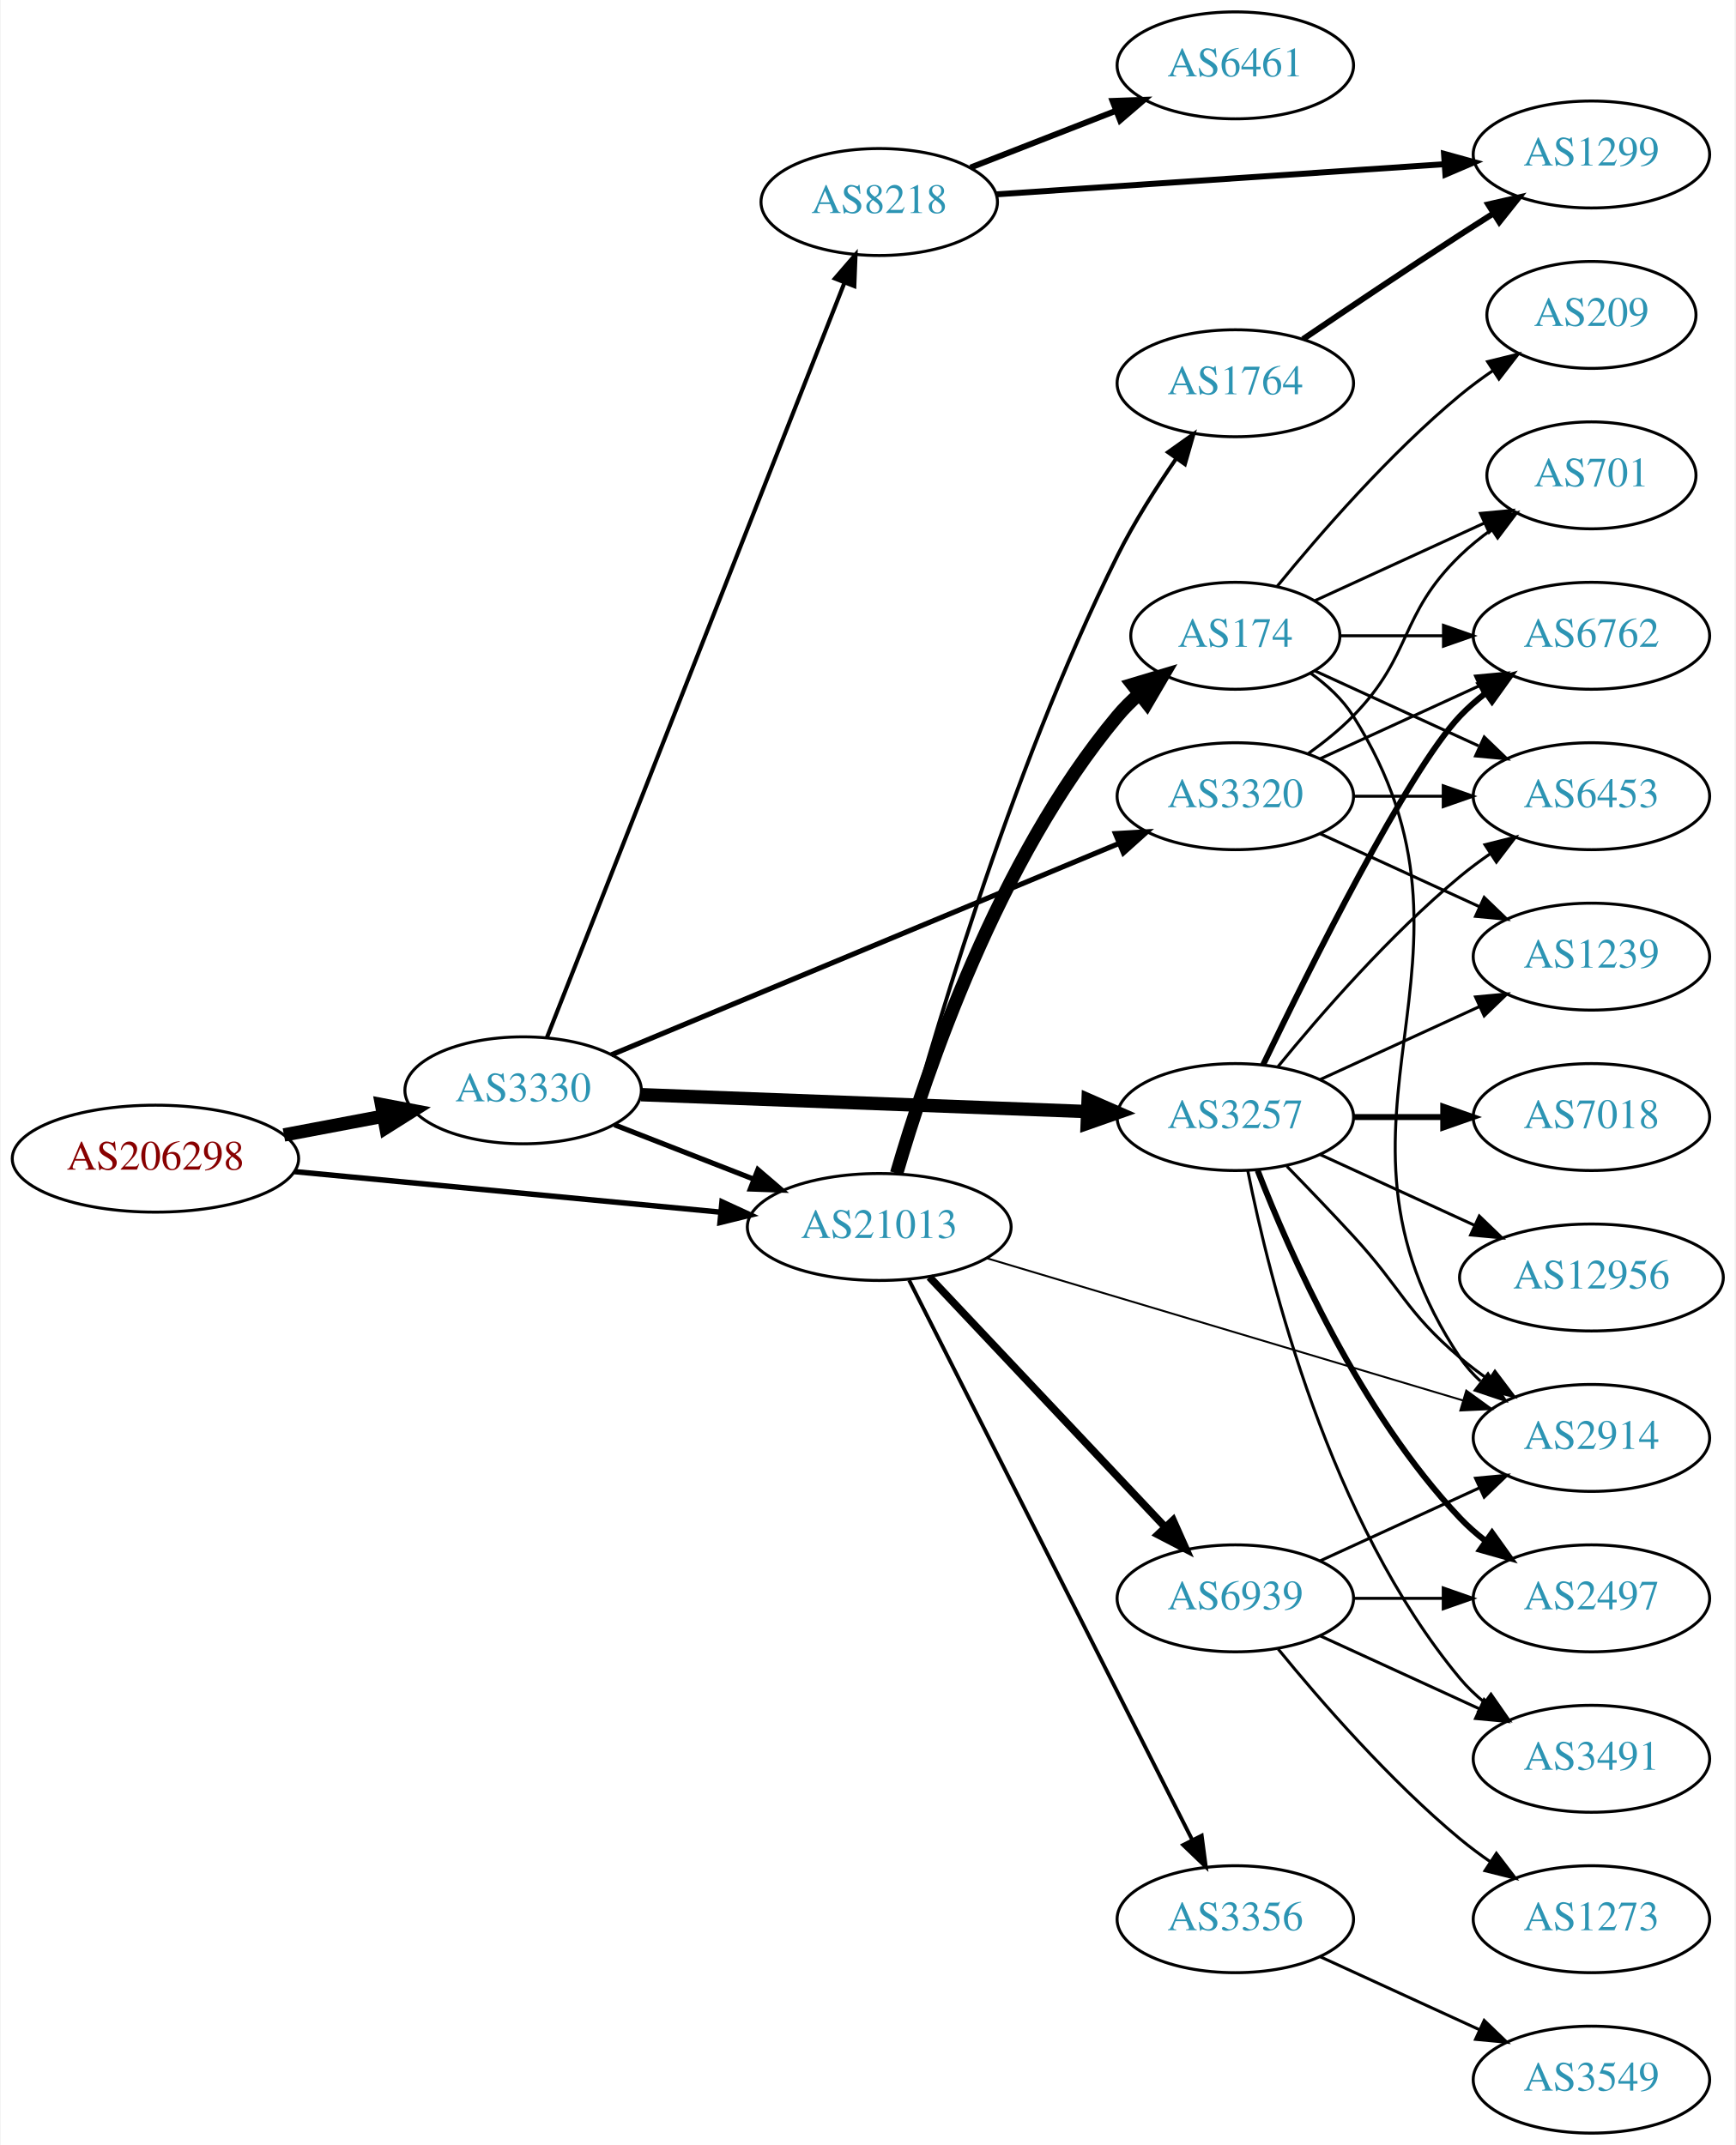
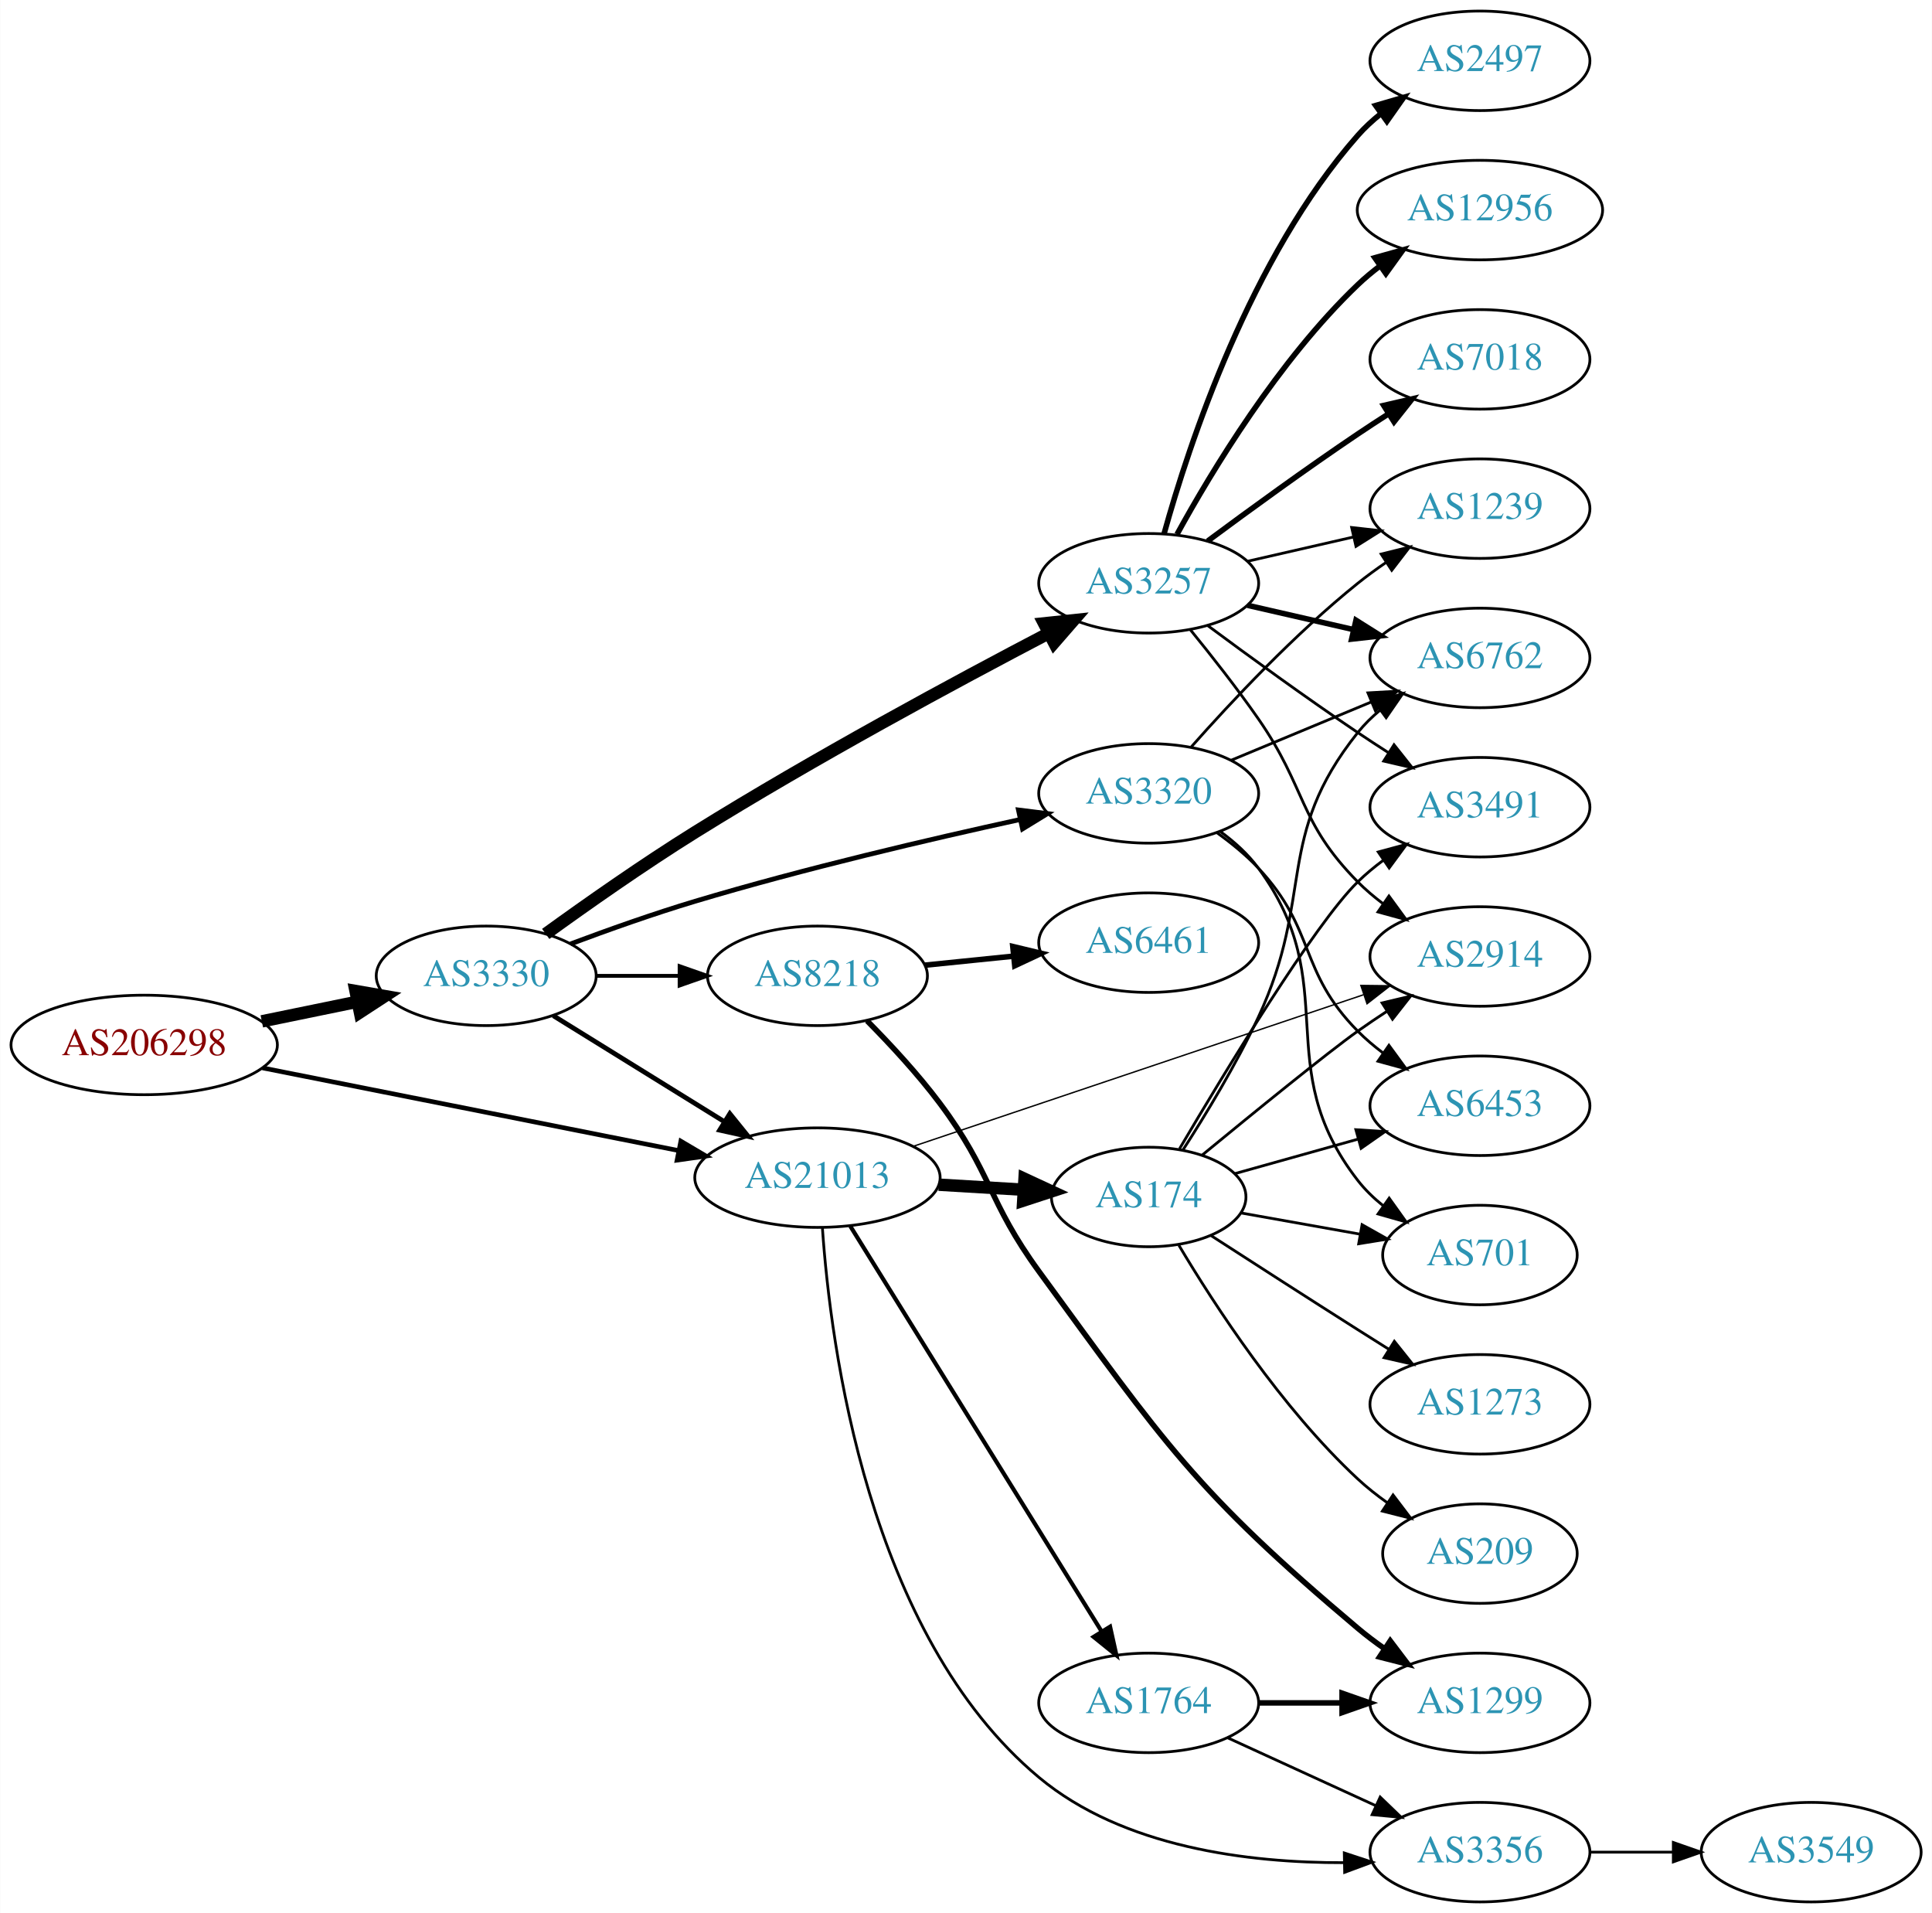
- <svg xmlns="http://www.w3.org/2000/svg" xmlns:xlink="http://www.w3.org/1999/xlink" width="584pt" height="722pt" viewBox="0.00 0.00 583.56 722.00">
-   <g id="graph0" class="graph" transform="scale(1 1) rotate(0) translate(4 718)">
-     <polygon fill="white" stroke="none" points="-4,4 -4,-718 579.562,-718 579.562,4 -4,4" />
+ <svg xmlns="http://www.w3.org/2000/svg" xmlns:xlink="http://www.w3.org/1999/xlink" width="699pt" height="692pt" viewBox="0.00 0.00 698.85 692.00">
+   <g id="graph0" class="graph" transform="scale(1 1) rotate(0) translate(4 688)">
+     <polygon fill="white" stroke="none" points="-4,4 -4,-688 694.855,-688 694.855,4 -4,4" />
    <g id="node1" class="node">
      <g id="a_node1">
        <a xlink:href="/asn/206298" xlink:title="AS206298 ~ RKM-AS [AT]">
-           <ellipse fill="#ffffff" stroke="black" cx="48.096" cy="-328" rx="48.192" ry="18" />
-           <text text-anchor="middle" x="48.096" y="-324.3" font-family="Times,serif" font-size="14.00" fill="#880000">AS206298</text>
+           <ellipse fill="#ffffff" stroke="black" cx="48.096" cy="-310" rx="48.192" ry="18" />
+           <text text-anchor="middle" x="48.096" y="-306.3" font-family="Times,serif" font-size="14.00" fill="#880000">AS206298</text>
        </a>
      </g>
    </g>
    <g id="node2" class="node">
      <g id="a_node2">
        <a xlink:href="/asn/3330" xlink:title="AS3330 ~ Vienna, Austria [AT]">
-           <ellipse fill="#ffffff" stroke="black" cx="171.838" cy="-351" rx="39.794" ry="18" />
-           <text text-anchor="middle" x="171.838" y="-347.3" font-family="Times,serif" font-size="14.00" fill="#2c94b3">AS3330</text>
+           <ellipse fill="#ffffff" stroke="black" cx="171.838" cy="-335" rx="39.794" ry="18" />
+           <text text-anchor="middle" x="171.838" y="-331.3" font-family="Times,serif" font-size="14.00" fill="#2c94b3">AS3330</text>
        </a>
      </g>
    </g>
    <g id="edge1" class="edge">
-       <path fill="none" stroke="black" stroke-width="4.5" d="M91.334,-335.98C102.165,-338.026 113.868,-340.237 124.877,-342.317" />
-       <polygon fill="black" stroke="black" stroke-width="4.5" points="124.19,-346.194 134.748,-344.182 125.652,-338.456 124.19,-346.194" />
+       <path fill="none" stroke="black" stroke-width="4.5" d="M90.652,-318.534C101.727,-320.808 113.754,-323.278 125.042,-325.596" />
+       <polygon fill="black" stroke="black" stroke-width="4.5" points="124.565,-329.517 135.153,-327.672 126.15,-321.803 124.565,-329.517" />
    </g>
    <g id="node3" class="node">
      <g id="a_node3">
        <a xlink:href="/asn/21013" xlink:title="AS21013 ~ Wels, AT [AT]">
-           <ellipse fill="#ffffff" stroke="black" cx="291.681" cy="-305" rx="44.393" ry="18" />
-           <text text-anchor="middle" x="291.681" y="-301.3" font-family="Times,serif" font-size="14.00" fill="#2c94b3">AS21013</text>
+           <ellipse fill="#ffffff" stroke="black" cx="291.681" cy="-262" rx="44.393" ry="18" />
+           <text text-anchor="middle" x="291.681" y="-258.3" font-family="Times,serif" font-size="14.00" fill="#2c94b3">AS21013</text>
        </a>
      </g>
    </g>
    <g id="edge2" class="edge">
-       <path fill="none" stroke="black" stroke-width="1.833" d="M94.82,-323.647C135.639,-319.761 195.405,-314.071 238.169,-309.999" />
-       <polygon fill="black" stroke="black" stroke-width="1.833" points="238.757,-313.459 248.38,-309.027 238.093,-306.491 238.757,-313.459" />
-     </g>
-     <g id="edge3" class="edge">
-       <path fill="none" stroke="black" stroke-width="1.731" d="M202.575,-339.392C216.804,-333.838 234.071,-327.098 249.535,-321.061" />
-       <polygon fill="black" stroke="black" stroke-width="1.731" points="250.845,-324.307 258.888,-317.41 248.299,-317.786 250.845,-324.307" />
+       <path fill="none" stroke="black" stroke-width="1.667" d="M90.901,-301.694C132.747,-293.379 197.116,-280.59 241.418,-271.788" />
+       <polygon fill="black" stroke="black" stroke-width="1.667" points="242.26,-275.189 251.386,-269.807 240.896,-268.323 242.26,-275.189" />
+     </g>
+     <g id="edge5" class="edge">
+       <path fill="none" stroke="black" stroke-width="1.731" d="M196.12,-320.578C213.803,-309.624 238.345,-294.42 257.996,-282.247" />
+       <polygon fill="black" stroke="black" stroke-width="1.731" points="259.98,-285.135 266.638,-276.894 256.294,-279.184 259.98,-285.135" />
    </g>
    <g id="node4" class="node">
      <g id="a_node4">
        <a xlink:href="/asn/3257" xlink:title="AS3257 ~ GTT [DE]">
-           <ellipse fill="#ffffff" stroke="black" cx="411.523" cy="-342" rx="39.794" ry="18" />
-           <text text-anchor="middle" x="411.523" y="-338.3" font-family="Times,serif" font-size="14.00" fill="#2c94b3">AS3257</text>
-         </a>
-       </g>
-     </g>
-     <g id="edge4" class="edge">
-       <path fill="none" stroke="black" stroke-width="4.5" d="M211.555,-349.534C252.56,-347.981 317.387,-345.527 361.829,-343.844" />
-       <polygon fill="black" stroke="black" stroke-width="4.5" points="361.979,-347.779 371.822,-343.465 361.681,-339.909 361.979,-347.779" />
+           <ellipse fill="#ffffff" stroke="black" cx="411.523" cy="-477" rx="39.794" ry="18" />
+           <text text-anchor="middle" x="411.523" y="-473.3" font-family="Times,serif" font-size="14.00" fill="#2c94b3">AS3257</text>
+         </a>
+       </g>
+     </g>
+     <g id="edge3" class="edge">
+       <path fill="none" stroke="black" stroke-width="4.5" d="M193.363,-350.161C208.144,-360.865 228.708,-375.322 247.484,-387 290.522,-413.769 341.987,-441.501 375.42,-458.98" />
+       <polygon fill="black" stroke="black" stroke-width="4.5" points="373.661,-462.503 384.349,-463.628 377.298,-455.518 373.661,-462.503" />
    </g>
    <g id="node5" class="node">
      <g id="a_node5">
-         <a xlink:href="/asn/3320" xlink:title="AS3320 ~ DTAG [DE]">
-           <ellipse fill="#ffffff" stroke="black" cx="411.523" cy="-450" rx="39.794" ry="18" />
-           <text text-anchor="middle" x="411.523" y="-446.3" font-family="Times,serif" font-size="14.00" fill="#2c94b3">AS3320</text>
-         </a>
-       </g>
-     </g>
-     <g id="edge5" class="edge">
-       <path fill="none" stroke="black" stroke-width="1.731" d="M201.508,-362.942C244.248,-380.744 324.734,-414.267 372.392,-434.118" />
-       <polygon fill="black" stroke="black" stroke-width="1.731" points="371.174,-437.402 381.751,-438.016 373.866,-430.94 371.174,-437.402" />
+         <a xlink:href="/asn/8218" xlink:title="AS8218 ~ legacy Neotelecoms [FR]">
+           <ellipse fill="#ffffff" stroke="black" cx="291.681" cy="-335" rx="39.794" ry="18" />
+           <text text-anchor="middle" x="291.681" y="-331.3" font-family="Times,serif" font-size="14.00" fill="#2c94b3">AS8218</text>
+         </a>
+       </g>
+     </g>
+     <g id="edge4" class="edge">
+       <path fill="none" stroke="black" stroke-width="1.385" d="M211.751,-335C221.304,-335 231.654,-335 241.616,-335" />
+       <polygon fill="black" stroke="black" stroke-width="1.385" points="241.809,-338.5 251.809,-335 241.809,-331.5 241.809,-338.5" />
    </g>
    <g id="node6" class="node">
      <g id="a_node6">
-         <a xlink:href="/asn/8218" xlink:title="AS8218 ~ legacy Neotelecoms [FR]">
-           <ellipse fill="#ffffff" stroke="black" cx="291.681" cy="-650" rx="39.794" ry="18" />
-           <text text-anchor="middle" x="291.681" y="-646.3" font-family="Times,serif" font-size="14.00" fill="#2c94b3">AS8218</text>
+         <a xlink:href="/asn/3320" xlink:title="AS3320 ~ DTAG [DE]">
+           <ellipse fill="#ffffff" stroke="black" cx="411.523" cy="-401" rx="39.794" ry="18" />
+           <text text-anchor="middle" x="411.523" y="-397.3" font-family="Times,serif" font-size="14.00" fill="#2c94b3">AS3320</text>
        </a>
      </g>
    </g>
    <g id="edge6" class="edge">
-       <path fill="none" stroke="black" stroke-width="1.385" d="M179.857,-368.808C199.67,-419.08 256.132,-562.34 279.913,-622.679" />
-       <polygon fill="black" stroke="black" stroke-width="1.385" points="276.776,-624.265 283.699,-632.285 283.288,-621.698 276.776,-624.265" />
+       <path fill="none" stroke="black" stroke-width="1.731" d="M202.368,-346.546C215.985,-351.646 232.434,-357.494 247.484,-362 286.775,-373.764 332.213,-384.395 365.124,-391.575" />
+       <polygon fill="black" stroke="black" stroke-width="1.731" points="364.402,-394.999 374.916,-393.69 365.88,-388.157 364.402,-394.999" />
+     </g>
+     <g id="node13" class="node">
+       <g id="a_node13">
+         <a xlink:href="/asn/2914" xlink:title="AS2914 ~ NTT America, Inc. [US]">
+           <ellipse fill="#ffffff" stroke="black" cx="531.366" cy="-342" rx="39.794" ry="18" />
+           <text text-anchor="middle" x="531.366" y="-338.3" font-family="Times,serif" font-size="14.00" fill="#2c94b3">AS2914</text>
+         </a>
+       </g>
+     </g>
+     <g id="edge19" class="edge">
+       <path fill="none" stroke="black" stroke-width="0.5" d="M326.231,-273.292C369.03,-287.698 443.022,-312.602 489.19,-328.141" />
+       <polygon fill="black" stroke="black" stroke-width="0.5" points="488.286,-331.53 498.881,-331.403 490.519,-324.896 488.286,-331.53" />
+     </g>
+     <g id="node16" class="node">
+       <g id="a_node16">
+         <a xlink:href="/asn/3356" xlink:title="AS3356 ~ Level 3 Parent, LLC [US]">
+           <ellipse fill="#ffffff" stroke="black" cx="531.366" cy="-18" rx="39.794" ry="18" />
+           <text text-anchor="middle" x="531.366" y="-14.3" font-family="Times,serif" font-size="14.00" fill="#2c94b3">AS3356</text>
+         </a>
+       </g>
+     </g>
+     <g id="edge16" class="edge">
+       <path fill="none" stroke="black" d="M293.48,-243.717C296.38,-201.469 309.8,-96.737 371.877,-45 402.287,-19.655 447.647,-14.106 482.058,-14.197" />
+       <polygon fill="black" stroke="black" points="482.293,-17.703 492.358,-14.391 482.425,-10.704 482.293,-17.703" />
+     </g>
+     <g id="node17" class="node">
+       <g id="a_node17">
+         <a xlink:href="/asn/174" xlink:title="AS174 ~ Cogent Communications [US]">
+           <ellipse fill="#ffffff" stroke="black" cx="411.523" cy="-255" rx="35.194" ry="18" />
+           <text text-anchor="middle" x="411.523" y="-251.3" font-family="Times,serif" font-size="14.00" fill="#2c94b3">AS174</text>
+         </a>
+       </g>
+     </g>
+     <g id="edge17" class="edge">
+       <path fill="none" stroke="black" stroke-width="4.5" d="M335.558,-259.453C345.522,-258.861 356.148,-258.23 366.174,-257.634" />
+       <polygon fill="black" stroke="black" stroke-width="4.5" points="366.603,-261.553 376.352,-257.03 366.136,-253.692 366.603,-261.553" />
+     </g>
+     <g id="node18" class="node">
+       <g id="a_node18">
+         <a xlink:href="/asn/1764" xlink:title="AS1764 ~ NEXTLAYER-AS [AT]">
+           <ellipse fill="#ffffff" stroke="black" cx="411.523" cy="-72" rx="39.794" ry="18" />
+           <text text-anchor="middle" x="411.523" y="-68.3" font-family="Times,serif" font-size="14.00" fill="#2c94b3">AS1764</text>
+         </a>
+       </g>
+     </g>
+     <g id="edge18" class="edge">
+       <path fill="none" stroke="black" stroke-width="1.5" d="M303.556,-244.466C324.392,-210.871 370.031,-137.287 394.414,-97.974" />
+       <polygon fill="black" stroke="black" stroke-width="1.5" points="397.548,-99.56 399.844,-89.217 391.599,-95.871 397.548,-99.56" />
    </g>
    <g id="node7" class="node">
      <g id="a_node7">
-         <a xlink:href="/asn/2914" xlink:title="AS2914 ~ NTT America, Inc. [US]">
-           <ellipse fill="#ffffff" stroke="black" cx="531.366" cy="-234" rx="39.794" ry="18" />
-           <text text-anchor="middle" x="531.366" y="-230.3" font-family="Times,serif" font-size="14.00" fill="#2c94b3">AS2914</text>
+         <a xlink:href="/asn/2497" xlink:title="AS2497 ~ Internet Initiative Japan Inc. [JP]">
+           <ellipse fill="#ffffff" stroke="black" cx="531.366" cy="-666" rx="39.794" ry="18" />
+           <text text-anchor="middle" x="531.366" y="-662.3" font-family="Times,serif" font-size="14.00" fill="#2c94b3">AS2497</text>
        </a>
      </g>
    </g>
    <g id="edge7" class="edge">
-       <path fill="none" stroke="black" stroke-width="0.643" d="M327.752,-294.524C370.46,-281.766 442.537,-260.236 488.219,-246.59" />
-       <polygon fill="black" stroke="black" stroke-width="0.643" points="489.247,-249.936 497.827,-243.72 487.243,-243.229 489.247,-249.936" />
+       <path fill="none" stroke="black" stroke-width="2" d="M417.096,-494.946C426.002,-526.995 448.286,-594.842 487.17,-639 489.653,-641.821 492.503,-644.449 495.529,-646.871" />
+       <polygon fill="black" stroke="black" stroke-width="2" points="493.646,-649.828 503.818,-652.791 497.714,-644.131 493.646,-649.828" />
    </g>
    <g id="node8" class="node">
      <g id="a_node8">
-         <a xlink:href="/asn/3356" xlink:title="AS3356 ~ Level 3 Parent, LLC [US]">
-           <ellipse fill="#ffffff" stroke="black" cx="411.523" cy="-72" rx="39.794" ry="18" />
-           <text text-anchor="middle" x="411.523" y="-68.3" font-family="Times,serif" font-size="14.00" fill="#2c94b3">AS3356</text>
+         <a xlink:href="/asn/1239" xlink:title="AS1239 ~ Sprint [US]">
+           <ellipse fill="#ffffff" stroke="black" cx="531.366" cy="-504" rx="39.794" ry="18" />
+           <text text-anchor="middle" x="531.366" y="-500.3" font-family="Times,serif" font-size="14.00" fill="#2c94b3">AS1239</text>
        </a>
      </g>
    </g>
    <g id="edge8" class="edge">
-       <path fill="none" stroke="black" stroke-width="1.286" d="M301.732,-287.104C322.304,-246.429 372.668,-146.849 396.969,-98.799" />
-       <polygon fill="black" stroke="black" stroke-width="1.286" points="400.212,-100.142 401.602,-89.638 393.966,-96.982 400.212,-100.142" />
+       <path fill="none" stroke="black" d="M447.242,-484.955C459.242,-487.704 472.863,-490.825 485.556,-493.733" />
+       <polygon fill="black" stroke="black" points="484.958,-497.187 495.487,-496.009 486.522,-490.364 484.958,-497.187" />
    </g>
    <g id="node9" class="node">
      <g id="a_node9">
-         <a xlink:href="/asn/1764" xlink:title="AS1764 ~ NEXTLAYER-AS [AT]">
-           <ellipse fill="#ffffff" stroke="black" cx="411.523" cy="-589" rx="39.794" ry="18" />
-           <text text-anchor="middle" x="411.523" y="-585.3" font-family="Times,serif" font-size="14.00" fill="#2c94b3">AS1764</text>
+         <a xlink:href="/asn/12956" xlink:title="AS12956 ~ TELXIUS [ES]">
+           <ellipse fill="#ffffff" stroke="black" cx="531.366" cy="-612" rx="44.393" ry="18" />
+           <text text-anchor="middle" x="531.366" y="-608.3" font-family="Times,serif" font-size="14.00" fill="#2c94b3">AS12956</text>
        </a>
      </g>
    </g>
    <g id="edge9" class="edge">
-       <path fill="none" stroke="black" stroke-width="1.286" d="M297.3,-322.904C307.723,-361.942 335.061,-457.14 371.877,-531 377.471,-542.224 384.87,-553.866 391.695,-563.748" />
-       <polygon fill="black" stroke="black" stroke-width="1.286" points="388.85,-565.787 397.486,-571.925 394.563,-561.741 388.85,-565.787" />
+       <path fill="none" stroke="black" stroke-width="2" d="M421.764,-494.713C434.31,-517.561 458.487,-557.611 487.17,-585 489.676,-587.393 492.427,-589.687 495.29,-591.855" />
+       <polygon fill="black" stroke="black" stroke-width="2" points="493.336,-594.759 503.54,-597.61 497.341,-589.018 493.336,-594.759" />
    </g>
    <g id="node10" class="node">
      <g id="a_node10">
-         <a xlink:href="/asn/174" xlink:title="AS174 ~ Cogent Communications [US]">
-           <ellipse fill="#ffffff" stroke="black" cx="411.523" cy="-504" rx="35.194" ry="18" />
-           <text text-anchor="middle" x="411.523" y="-500.3" font-family="Times,serif" font-size="14.00" fill="#2c94b3">AS174</text>
+         <a xlink:href="/asn/7018" xlink:title="AS7018 ~ AT&amp;T Services, Inc. [US]">
+           <ellipse fill="#ffffff" stroke="black" cx="531.366" cy="-558" rx="39.794" ry="18" />
+           <text text-anchor="middle" x="531.366" y="-554.3" font-family="Times,serif" font-size="14.00" fill="#2c94b3">AS7018</text>
        </a>
      </g>
    </g>
    <g id="edge10" class="edge">
-       <path fill="none" stroke="black" stroke-width="4.5" d="M297.54,-323.055C307.215,-356.413 331.501,-428.698 371.877,-477 374.029,-479.575 376.483,-482.017 379.087,-484.304" />
-       <polygon fill="black" stroke="black" stroke-width="4.5" points="376.901,-487.593 387.197,-490.673 381.764,-481.4 376.901,-487.593" />
+       <path fill="none" stroke="black" stroke-width="2" d="M432.853,-492.277C447.716,-503.304 468.46,-518.407 487.17,-531 490.719,-533.389 494.469,-535.839 498.217,-538.242" />
+       <polygon fill="black" stroke="black" stroke-width="2" points="496.544,-541.325 506.866,-543.712 500.285,-535.409 496.544,-541.325" />
    </g>
    <g id="node11" class="node">
      <g id="a_node11">
-         <a xlink:href="/asn/6939" xlink:title="AS6939 ~ Hurricane Electric LLC [US]">
-           <ellipse fill="#ffffff" stroke="black" cx="411.523" cy="-180" rx="39.794" ry="18" />
-           <text text-anchor="middle" x="411.523" y="-176.3" font-family="Times,serif" font-size="14.00" fill="#2c94b3">AS6939</text>
+         <a xlink:href="/asn/3491" xlink:title="AS3491 ~ PCCW Global, Inc. [US]">
+           <ellipse fill="#ffffff" stroke="black" cx="531.366" cy="-396" rx="39.794" ry="18" />
+           <text text-anchor="middle" x="531.366" y="-392.3" font-family="Times,serif" font-size="14.00" fill="#2c94b3">AS3491</text>
        </a>
      </g>
    </g>
    <g id="edge11" class="edge">
-       <path fill="none" stroke="black" stroke-width="2.571" d="M308.573,-288.142C328.981,-266.494 364.532,-228.784 387.796,-204.108" />
-       <polygon fill="black" stroke="black" stroke-width="2.571" points="390.569,-206.268 394.882,-196.591 385.476,-201.466 390.569,-206.268" />
-     </g>
-     <g id="edge27" class="edge">
-       <path fill="none" stroke="black" d="M428.873,-325.432C435.826,-318.296 443.973,-309.812 451.17,-302 467.599,-284.164 468.692,-276.704 487.17,-261 490.191,-258.432 493.48,-255.935 496.849,-253.563" />
-       <polygon fill="black" stroke="black" points="498.894,-256.406 505.284,-247.955 495.019,-250.577 498.894,-256.406" />
-     </g>
-     <g id="node13" class="node">
-       <g id="a_node13">
-         <a xlink:href="/asn/1239" xlink:title="AS1239 ~ Sprint [US]">
-           <ellipse fill="#ffffff" stroke="black" cx="531.366" cy="-396" rx="39.794" ry="18" />
-           <text text-anchor="middle" x="531.366" y="-392.3" font-family="Times,serif" font-size="14.00" fill="#2c94b3">AS1239</text>
-         </a>
-       </g>
-     </g>
-     <g id="edge25" class="edge">
-       <path fill="none" stroke="black" d="M440.152,-354.661C456.109,-361.973 476.379,-371.261 493.662,-379.181" />
-       <polygon fill="black" stroke="black" points="492.361,-382.435 502.91,-383.419 495.277,-376.071 492.361,-382.435" />
+       <path fill="none" stroke="black" d="M432.853,-461.723C447.716,-450.696 468.46,-435.593 487.17,-423 490.719,-420.611 494.469,-418.161 498.217,-415.758" />
+       <polygon fill="black" stroke="black" points="500.285,-418.591 506.866,-410.288 496.544,-412.675 500.285,-418.591" />
+     </g>
+     <g id="node12" class="node">
+       <g id="a_node12">
+         <a xlink:href="/asn/6762" xlink:title="AS6762 ~ TELECOM ITALIA SPARKLE S.p.A. [IT]">
+           <ellipse fill="#ffffff" stroke="black" cx="531.366" cy="-450" rx="39.794" ry="18" />
+           <text text-anchor="middle" x="531.366" y="-446.3" font-family="Times,serif" font-size="14.00" fill="#2c94b3">AS6762</text>
+         </a>
+       </g>
+     </g>
+     <g id="edge12" class="edge">
+       <path fill="none" stroke="black" stroke-width="2" d="M447.242,-469.045C459.242,-466.296 472.863,-463.175 485.556,-460.267" />
+       <polygon fill="black" stroke="black" stroke-width="2" points="486.522,-463.636 495.487,-457.991 484.958,-456.813 486.522,-463.636" />
+     </g>
+     <g id="edge13" class="edge">
+       <path fill="none" stroke="black" d="M426.632,-460.148C434.19,-450.869 443.497,-439.028 451.17,-428 468.713,-402.784 465.566,-390.838 487.17,-369 489.959,-366.181 493.096,-363.521 496.374,-361.05" />
+       <polygon fill="black" stroke="black" points="498.445,-363.874 504.695,-355.319 494.474,-358.11 498.445,-363.874" />
    </g>
    <g id="node14" class="node">
      <g id="a_node14">
-         <a xlink:href="/asn/6762" xlink:title="AS6762 ~ TELECOM ITALIA SPARKLE S.p.A. [IT]">
-           <ellipse fill="#ffffff" stroke="black" cx="531.366" cy="-504" rx="39.794" ry="18" />
-           <text text-anchor="middle" x="531.366" y="-500.3" font-family="Times,serif" font-size="14.00" fill="#2c94b3">AS6762</text>
-         </a>
-       </g>
-     </g>
-     <g id="edge22" class="edge">
-       <path fill="none" stroke="black" stroke-width="2" d="M420.87,-359.595C436.337,-391.732 469.483,-458.34 487.17,-477 489.755,-479.728 492.673,-482.294 495.741,-484.677" />
-       <polygon fill="black" stroke="black" stroke-width="2" points="493.895,-487.658 504.09,-490.543 497.92,-481.93 493.895,-487.658" />
+         <a xlink:href="/asn/6461" xlink:title="AS6461 ~ Zayo Bandwidth [US]">
+           <ellipse fill="#ffffff" stroke="black" cx="411.523" cy="-347" rx="39.794" ry="18" />
+           <text text-anchor="middle" x="411.523" y="-343.3" font-family="Times,serif" font-size="14.00" fill="#2c94b3">AS6461</text>
+         </a>
+       </g>
+     </g>
+     <g id="edge14" class="edge">
+       <path fill="none" stroke="black" stroke-width="2" d="M330.615,-338.863C340.813,-339.901 351.975,-341.038 362.638,-342.124" />
+       <polygon fill="black" stroke="black" stroke-width="2" points="362.356,-345.613 372.659,-343.144 363.065,-338.649 362.356,-345.613" />
    </g>
    <g id="node15" class="node">
      <g id="a_node15">
-         <a xlink:href="/asn/6453" xlink:title="AS6453 ~ TATA COMMUNICATIONS (AMERICA) INC [US]">
-           <ellipse fill="#ffffff" stroke="black" cx="531.366" cy="-450" rx="39.794" ry="18" />
-           <text text-anchor="middle" x="531.366" y="-446.3" font-family="Times,serif" font-size="14.00" fill="#2c94b3">AS6453</text>
-         </a>
-       </g>
+         <a xlink:href="/asn/1299" xlink:title="AS1299 ~ Telia Carrier [EU]">
+           <ellipse fill="#ffffff" stroke="black" cx="531.366" cy="-72" rx="39.794" ry="18" />
+           <text text-anchor="middle" x="531.366" y="-68.3" font-family="Times,serif" font-size="14.00" fill="#2c94b3">AS1299</text>
+         </a>
+       </g>
+     </g>
+     <g id="edge15" class="edge">
+       <path fill="none" stroke="black" stroke-width="2" d="M309.622,-318.751C318.004,-310.281 327.988,-299.517 335.877,-289 354.766,-263.817 353.298,-253.414 371.877,-228 417.256,-165.924 428.359,-148.539 487.17,-99 490.203,-96.445 493.499,-93.957 496.872,-91.59" />
+       <polygon fill="black" stroke="black" stroke-width="2" points="498.916,-94.434 505.313,-85.989 495.045,-88.602 498.916,-94.434" />
+     </g>
+     <g id="edge22" class="edge">
+       <path fill="none" stroke="black" d="M426.948,-417.842C441.29,-434.043 464.384,-458.705 487.17,-477 490.428,-479.616 493.955,-482.186 497.541,-484.639" />
+       <polygon fill="black" stroke="black" points="495.629,-487.57 505.914,-490.112 499.459,-481.711 495.629,-487.57" />
    </g>
    <g id="edge20" class="edge">
-       <path fill="none" stroke="black" d="M425.942,-359.065C440.057,-376.375 463.471,-403.345 487.17,-423 490.386,-425.668 493.886,-428.27 497.457,-430.741" />
-       <polygon fill="black" stroke="black" points="495.535,-433.666 505.813,-436.236 499.381,-427.817 495.535,-433.666" />
+       <path fill="none" stroke="black" d="M441.351,-412.987C456.616,-419.334 475.565,-427.213 492.051,-434.069" />
+       <polygon fill="black" stroke="black" points="490.85,-437.359 501.427,-437.967 493.538,-430.896 490.85,-437.359" />
    </g>
    <g id="node19" class="node">
      <g id="a_node19">
-         <a xlink:href="/asn/7018" xlink:title="AS7018 ~ AT&amp;T Services, Inc. [US]">
-           <ellipse fill="#ffffff" stroke="black" cx="531.366" cy="-342" rx="39.794" ry="18" />
-           <text text-anchor="middle" x="531.366" y="-338.3" font-family="Times,serif" font-size="14.00" fill="#2c94b3">AS7018</text>
+         <a xlink:href="/asn/701" xlink:title="AS701 ~ UUNET [US]">
+           <ellipse fill="#ffffff" stroke="black" cx="531.366" cy="-234" rx="35.194" ry="18" />
+           <text text-anchor="middle" x="531.366" y="-230.3" font-family="Times,serif" font-size="14.00" fill="#2c94b3">AS701</text>
        </a>
      </g>
    </g>
    <g id="edge21" class="edge">
-       <path fill="none" stroke="black" stroke-width="2" d="M451.436,-342C460.989,-342 471.339,-342 481.301,-342" />
-       <polygon fill="black" stroke="black" stroke-width="2" points="481.494,-345.5 491.494,-342 481.494,-338.5 481.494,-345.5" />
+       <path fill="none" stroke="black" d="M437.503,-387.155C442.577,-383.423 447.481,-379.009 451.17,-374 482.423,-331.556 454.841,-302.631 487.17,-261 489.794,-257.621 492.968,-254.555 496.392,-251.804" />
+       <polygon fill="black" stroke="black" points="498.53,-254.579 504.69,-245.959 494.499,-248.856 498.53,-254.579" />
    </g>
    <g id="node20" class="node">
      <g id="a_node20">
-         <a xlink:href="/asn/3491" xlink:title="AS3491 ~ PCCW Global, Inc. [US]">
-           <ellipse fill="#ffffff" stroke="black" cx="531.366" cy="-126" rx="39.794" ry="18" />
-           <text text-anchor="middle" x="531.366" y="-122.3" font-family="Times,serif" font-size="14.00" fill="#2c94b3">AS3491</text>
+         <a xlink:href="/asn/6453" xlink:title="AS6453 ~ TATA COMMUNICATIONS (AMERICA) INC [US]">
+           <ellipse fill="#ffffff" stroke="black" cx="531.366" cy="-288" rx="39.794" ry="18" />
+           <text text-anchor="middle" x="531.366" y="-284.3" font-family="Times,serif" font-size="14.00" fill="#2c94b3">AS6453</text>
        </a>
      </g>
    </g>
    <g id="edge23" class="edge">
-       <path fill="none" stroke="black" d="M415.722,-323.927C422.885,-287.859 443.16,-205.875 487.17,-153 489.574,-150.111 492.371,-147.437 495.363,-144.987" />
-       <polygon fill="black" stroke="black" points="497.553,-147.723 503.606,-139.027 493.452,-142.05 497.553,-147.723" />
+       <path fill="none" stroke="black" d="M436.251,-386.739C441.502,-382.976 446.797,-378.652 451.17,-374 472.207,-351.617 465.566,-336.838 487.17,-315 489.959,-312.181 493.096,-309.521 496.374,-307.05" />
+       <polygon fill="black" stroke="black" points="498.445,-309.874 504.695,-301.319 494.474,-304.11 498.445,-309.874" />
    </g>
    <g id="node21" class="node">
      <g id="a_node21">
-         <a xlink:href="/asn/2497" xlink:title="AS2497 ~ Internet Initiative Japan Inc. [JP]">
-           <ellipse fill="#ffffff" stroke="black" cx="531.366" cy="-180" rx="39.794" ry="18" />
-           <text text-anchor="middle" x="531.366" y="-176.3" font-family="Times,serif" font-size="14.00" fill="#2c94b3">AS2497</text>
-         </a>
-       </g>
-     </g>
-     <g id="edge24" class="edge">
-       <path fill="none" stroke="black" stroke-width="2" d="M419.046,-324.006C429.797,-296.272 453.454,-242.571 487.17,-207 489.755,-204.272 492.673,-201.706 495.741,-199.323" />
-       <polygon fill="black" stroke="black" stroke-width="2" points="497.92,-202.07 504.09,-193.457 493.895,-196.342 497.92,-202.07" />
+         <a xlink:href="/asn/3549" xlink:title="AS3549 ~ Level 3 Parent, LLC [US]">
+           <ellipse fill="#ffffff" stroke="black" cx="651.208" cy="-18" rx="39.794" ry="18" />
+           <text text-anchor="middle" x="651.208" y="-14.3" font-family="Times,serif" font-size="14.00" fill="#2c94b3">AS3549</text>
+         </a>
+       </g>
+     </g>
+     <g id="edge26" class="edge">
+       <path fill="none" stroke="black" d="M571.278,-18C580.832,-18 591.181,-18 601.144,-18" />
+       <polygon fill="black" stroke="black" points="601.336,-21.5 611.336,-18 601.336,-14.5 601.336,-21.5" />
+     </g>
+     <g id="edge29" class="edge">
+       <path fill="none" stroke="black" d="M422.688,-272.457C439.167,-300.403 471.449,-353.608 487.17,-369 490.003,-371.775 493.17,-374.406 496.465,-376.858" />
+       <polygon fill="black" stroke="black" points="494.578,-379.808 504.808,-382.567 498.532,-374.031 494.578,-379.808" />
+     </g>
+     <g id="edge32" class="edge">
+       <path fill="none" stroke="black" d="M423.828,-271.868C432.106,-284.697 443.235,-302.985 451.17,-320 471.663,-363.95 456.897,-385.117 487.17,-423 489.516,-425.936 492.274,-428.642 495.242,-431.112" />
+       <polygon fill="black" stroke="black" points="493.309,-434.035 503.451,-437.099 497.434,-428.379 493.309,-434.035" />
+     </g>
+     <g id="edge31" class="edge">
+       <path fill="none" stroke="black" d="M430.885,-270.172C449.215,-285.244 476.192,-307.198 487.17,-315 490.576,-317.421 494.196,-319.867 497.835,-322.248" />
+       <polygon fill="black" stroke="black" points="495.96,-325.203 506.27,-327.641 499.73,-319.306 495.96,-325.203" />
+     </g>
+     <g id="edge33" class="edge">
+       <path fill="none" stroke="black" d="M445.036,-249.206C458.303,-246.842 473.821,-244.076 487.96,-241.557" />
+       <polygon fill="black" stroke="black" points="488.728,-244.975 497.959,-239.775 487.5,-238.084 488.728,-244.975" />
+     </g>
+     <g id="edge30" class="edge">
+       <path fill="none" stroke="black" d="M442.565,-263.413C456.084,-267.198 472.297,-271.739 487.092,-275.882" />
+       <polygon fill="black" stroke="black" points="486.484,-279.346 497.057,-278.672 488.371,-272.605 486.484,-279.346" />
    </g>
    <g id="node22" class="node">
      <g id="a_node22">
-         <a xlink:href="/asn/12956" xlink:title="AS12956 ~ TELXIUS [ES]">
-           <ellipse fill="#ffffff" stroke="black" cx="531.366" cy="-288" rx="44.393" ry="18" />
-           <text text-anchor="middle" x="531.366" y="-284.3" font-family="Times,serif" font-size="14.00" fill="#2c94b3">AS12956</text>
-         </a>
-       </g>
-     </g>
-     <g id="edge26" class="edge">
-       <path fill="none" stroke="black" d="M440.152,-329.339C455.65,-322.238 475.216,-313.272 492.163,-305.506" />
-       <polygon fill="black" stroke="black" points="493.633,-308.683 501.266,-301.335 490.716,-302.319 493.633,-308.683" />
-     </g>
-     <g id="edge13" class="edge">
-       <path fill="none" stroke="black" d="M440.152,-437.339C456.109,-430.027 476.379,-420.739 493.662,-412.819" />
-       <polygon fill="black" stroke="black" points="495.277,-415.929 502.91,-408.581 492.361,-409.565 495.277,-415.929" />
-     </g>
-     <g id="edge14" class="edge">
-       <path fill="none" stroke="black" d="M440.152,-462.661C456.109,-469.973 476.379,-479.261 493.662,-487.181" />
-       <polygon fill="black" stroke="black" points="492.361,-490.435 502.91,-491.419 495.277,-484.071 492.361,-490.435" />
-     </g>
-     <g id="edge15" class="edge">
-       <path fill="none" stroke="black" d="M451.436,-450C460.989,-450 471.339,-450 481.301,-450" />
-       <polygon fill="black" stroke="black" points="481.494,-453.5 491.494,-450 481.494,-446.5 481.494,-453.5" />
-     </g>
-     <g id="node16" class="node">
-       <g id="a_node16">
-         <a xlink:href="/asn/701" xlink:title="AS701 ~ UUNET [US]">
-           <ellipse fill="#ffffff" stroke="black" cx="531.366" cy="-558" rx="35.194" ry="18" />
-           <text text-anchor="middle" x="531.366" y="-554.3" font-family="Times,serif" font-size="14.00" fill="#2c94b3">AS701</text>
-         </a>
-       </g>
-     </g>
-     <g id="edge16" class="edge">
-       <path fill="none" stroke="black" d="M436.117,-464.389C441.373,-468.148 446.705,-472.437 451.17,-477 471.342,-497.617 466.476,-510.906 487.17,-531 490.397,-534.134 494.048,-537.089 497.827,-539.812" />
-       <polygon fill="black" stroke="black" points="495.924,-542.75 506.187,-545.383 499.805,-536.925 495.924,-542.75" />
-     </g>
-     <g id="node17" class="node">
-       <g id="a_node17">
-         <a xlink:href="/asn/1299" xlink:title="AS1299 ~ Telia Carrier [EU]">
-           <ellipse fill="#ffffff" stroke="black" cx="531.366" cy="-666" rx="39.794" ry="18" />
-           <text text-anchor="middle" x="531.366" y="-662.3" font-family="Times,serif" font-size="14.00" fill="#2c94b3">AS1299</text>
-         </a>
-       </g>
-     </g>
-     <g id="edge17" class="edge">
-       <path fill="none" stroke="black" stroke-width="2" d="M331.133,-652.588C372.211,-655.354 437.411,-659.743 481.956,-662.741" />
-       <polygon fill="black" stroke="black" stroke-width="2" points="481.756,-666.236 491.969,-663.415 482.226,-659.251 481.756,-666.236" />
-     </g>
-     <g id="node18" class="node">
-       <g id="a_node18">
-         <a xlink:href="/asn/6461" xlink:title="AS6461 ~ Zayo Bandwidth [US]">
-           <ellipse fill="#ffffff" stroke="black" cx="411.523" cy="-696" rx="39.794" ry="18" />
-           <text text-anchor="middle" x="411.523" y="-692.3" font-family="Times,serif" font-size="14.00" fill="#2c94b3">AS6461</text>
-         </a>
-       </g>
-     </g>
-     <g id="edge18" class="edge">
-       <path fill="none" stroke="black" stroke-width="2" d="M322.417,-661.608C337.211,-667.382 355.288,-674.439 371.21,-680.654" />
-       <polygon fill="black" stroke="black" stroke-width="2" points="370.208,-684.02 380.796,-684.396 372.753,-677.499 370.208,-684.02" />
-     </g>
-     <g id="node12" class="node">
-       <g id="a_node12">
-         <a xlink:href="/asn/3549" xlink:title="AS3549 ~ Level 3 Parent, LLC [US]">
-           <ellipse fill="#ffffff" stroke="black" cx="531.366" cy="-18" rx="39.794" ry="18" />
-           <text text-anchor="middle" x="531.366" y="-14.3" font-family="Times,serif" font-size="14.00" fill="#2c94b3">AS3549</text>
-         </a>
-       </g>
-     </g>
-     <g id="edge12" class="edge">
+         <a xlink:href="/asn/1273" xlink:title="AS1273 ~ Vodafone Group PLC [EU]">
+           <ellipse fill="#ffffff" stroke="black" cx="531.366" cy="-180" rx="39.794" ry="18" />
+           <text text-anchor="middle" x="531.366" y="-176.3" font-family="Times,serif" font-size="14.00" fill="#2c94b3">AS1273</text>
+         </a>
+       </g>
+     </g>
+     <g id="edge27" class="edge">
+       <path fill="none" stroke="black" d="M434.036,-241.064C448.924,-231.444 469.212,-218.385 487.17,-207 490.783,-204.709 494.573,-202.32 498.344,-199.952" />
+       <polygon fill="black" stroke="black" points="500.4,-202.793 507.017,-194.518 496.684,-196.861 500.4,-202.793" />
+     </g>
+     <g id="node23" class="node">
+       <g id="a_node23">
+         <a xlink:href="/asn/209" xlink:title="AS209 ~ CenturyLink Communications, LLC [US]">
+           <ellipse fill="#ffffff" stroke="black" cx="531.366" cy="-126" rx="35.194" ry="18" />
+           <text text-anchor="middle" x="531.366" y="-122.3" font-family="Times,serif" font-size="14.00" fill="#2c94b3">AS209</text>
+         </a>
+       </g>
+     </g>
+     <g id="edge28" class="edge">
+       <path fill="none" stroke="black" d="M422.43,-237.561C435.33,-215.907 459.523,-178.695 487.17,-153 490.465,-149.937 494.157,-147.025 497.957,-144.325" />
+       <polygon fill="black" stroke="black" points="499.932,-147.215 506.338,-138.777 496.068,-141.379 499.932,-147.215" />
+     </g>
+     <g id="edge24" class="edge">
+       <path fill="none" stroke="black" stroke-width="2" d="M451.436,-72C460.989,-72 471.339,-72 481.301,-72" />
+       <polygon fill="black" stroke="black" stroke-width="2" points="481.494,-75.5 491.494,-72 481.494,-68.5 481.494,-75.5" />
+     </g>
+     <g id="edge25" class="edge">
      <path fill="none" stroke="black" d="M440.152,-59.339C456.109,-52.027 476.379,-42.739 493.662,-34.819" />
      <polygon fill="black" stroke="black" points="495.277,-37.929 502.91,-30.581 492.361,-31.565 495.277,-37.929" />
    </g>
-     <g id="edge19" class="edge">
-       <path fill="none" stroke="black" stroke-width="2" d="M434.287,-603.841C449.113,-613.886 469.23,-627.389 487.17,-639 490.761,-641.325 494.538,-643.735 498.301,-646.115" />
-       <polygon fill="black" stroke="black" stroke-width="2" points="496.637,-649.203 506.966,-651.561 500.362,-643.276 496.637,-649.203" />
-     </g>
-     <g id="edge32" class="edge">
-       <path fill="none" stroke="black" d="M436.849,-491.402C442.335,-487.485 447.587,-482.675 451.17,-477 503.119,-394.7 433.131,-341.944 487.17,-261 489.085,-258.131 491.419,-255.51 494,-253.128" />
-       <polygon fill="black" stroke="black" points="496.551,-255.579 502.311,-246.687 492.263,-250.046 496.551,-255.579" />
-     </g>
-     <g id="edge36" class="edge">
-       <path fill="none" stroke="black" d="M446.925,-504C457.749,-504 469.916,-504 481.543,-504" />
-       <polygon fill="black" stroke="black" points="481.574,-507.5 491.574,-504 481.574,-500.5 481.574,-507.5" />
-     </g>
-     <g id="edge35" class="edge">
-       <path fill="none" stroke="black" d="M438.384,-492.149C454.505,-484.762 475.507,-475.138 493.372,-466.952" />
-       <polygon fill="black" stroke="black" points="495.291,-469.923 502.924,-462.575 492.375,-463.559 495.291,-469.923" />
-     </g>
-     <g id="edge33" class="edge">
-       <path fill="none" stroke="black" d="M438.384,-515.851C455.116,-523.518 477.106,-533.594 495.389,-541.972" />
-       <polygon fill="black" stroke="black" points="494.016,-545.193 504.565,-546.177 496.932,-538.829 494.016,-545.193" />
-     </g>
-     <g id="node24" class="node">
-       <g id="a_node24">
-         <a xlink:href="/asn/209" xlink:title="AS209 ~ CenturyLink Communications, LLC [US]">
-           <ellipse fill="#ffffff" stroke="black" cx="531.366" cy="-612" rx="35.194" ry="18" />
-           <text text-anchor="middle" x="531.366" y="-608.3" font-family="Times,serif" font-size="14.00" fill="#2c94b3">AS209</text>
-         </a>
-       </g>
-     </g>
-     <g id="edge34" class="edge">
-       <path fill="none" stroke="black" d="M425.68,-520.743C439.766,-538.039 463.324,-565.223 487.17,-585 490.633,-587.872 494.425,-590.669 498.28,-593.308" />
-       <polygon fill="black" stroke="black" points="496.422,-596.275 506.712,-598.797 500.241,-590.408 496.422,-596.275" />
-     </g>
-     <g id="edge30" class="edge">
-       <path fill="none" stroke="black" d="M440.152,-192.661C456.109,-199.973 476.379,-209.261 493.662,-217.181" />
-       <polygon fill="black" stroke="black" points="492.361,-220.435 502.91,-221.419 495.277,-214.071 492.361,-220.435" />
-     </g>
-     <g id="edge28" class="edge">
-       <path fill="none" stroke="black" d="M440.152,-167.339C456.109,-160.027 476.379,-150.739 493.662,-142.819" />
-       <polygon fill="black" stroke="black" points="495.277,-145.929 502.91,-138.581 492.361,-139.565 495.277,-145.929" />
-     </g>
-     <g id="edge29" class="edge">
-       <path fill="none" stroke="black" d="M451.436,-180C460.989,-180 471.339,-180 481.301,-180" />
-       <polygon fill="black" stroke="black" points="481.494,-183.5 491.494,-180 481.494,-176.5 481.494,-183.5" />
-     </g>
-     <g id="node23" class="node">
-       <g id="a_node23">
-         <a xlink:href="/asn/1273" xlink:title="AS1273 ~ Vodafone Group PLC [EU]">
-           <ellipse fill="#ffffff" stroke="black" cx="531.366" cy="-72" rx="39.794" ry="18" />
-           <text text-anchor="middle" x="531.366" y="-68.3" font-family="Times,serif" font-size="14.00" fill="#2c94b3">AS1273</text>
-         </a>
-       </g>
-     </g>
-     <g id="edge31" class="edge">
-       <path fill="none" stroke="black" d="M425.942,-162.935C440.057,-145.625 463.471,-118.655 487.17,-99 490.386,-96.332 493.886,-93.73 497.457,-91.259" />
-       <polygon fill="black" stroke="black" points="499.381,-94.183 505.813,-85.764 495.535,-88.334 499.381,-94.183" />
-     </g>
  </g>
</svg>
